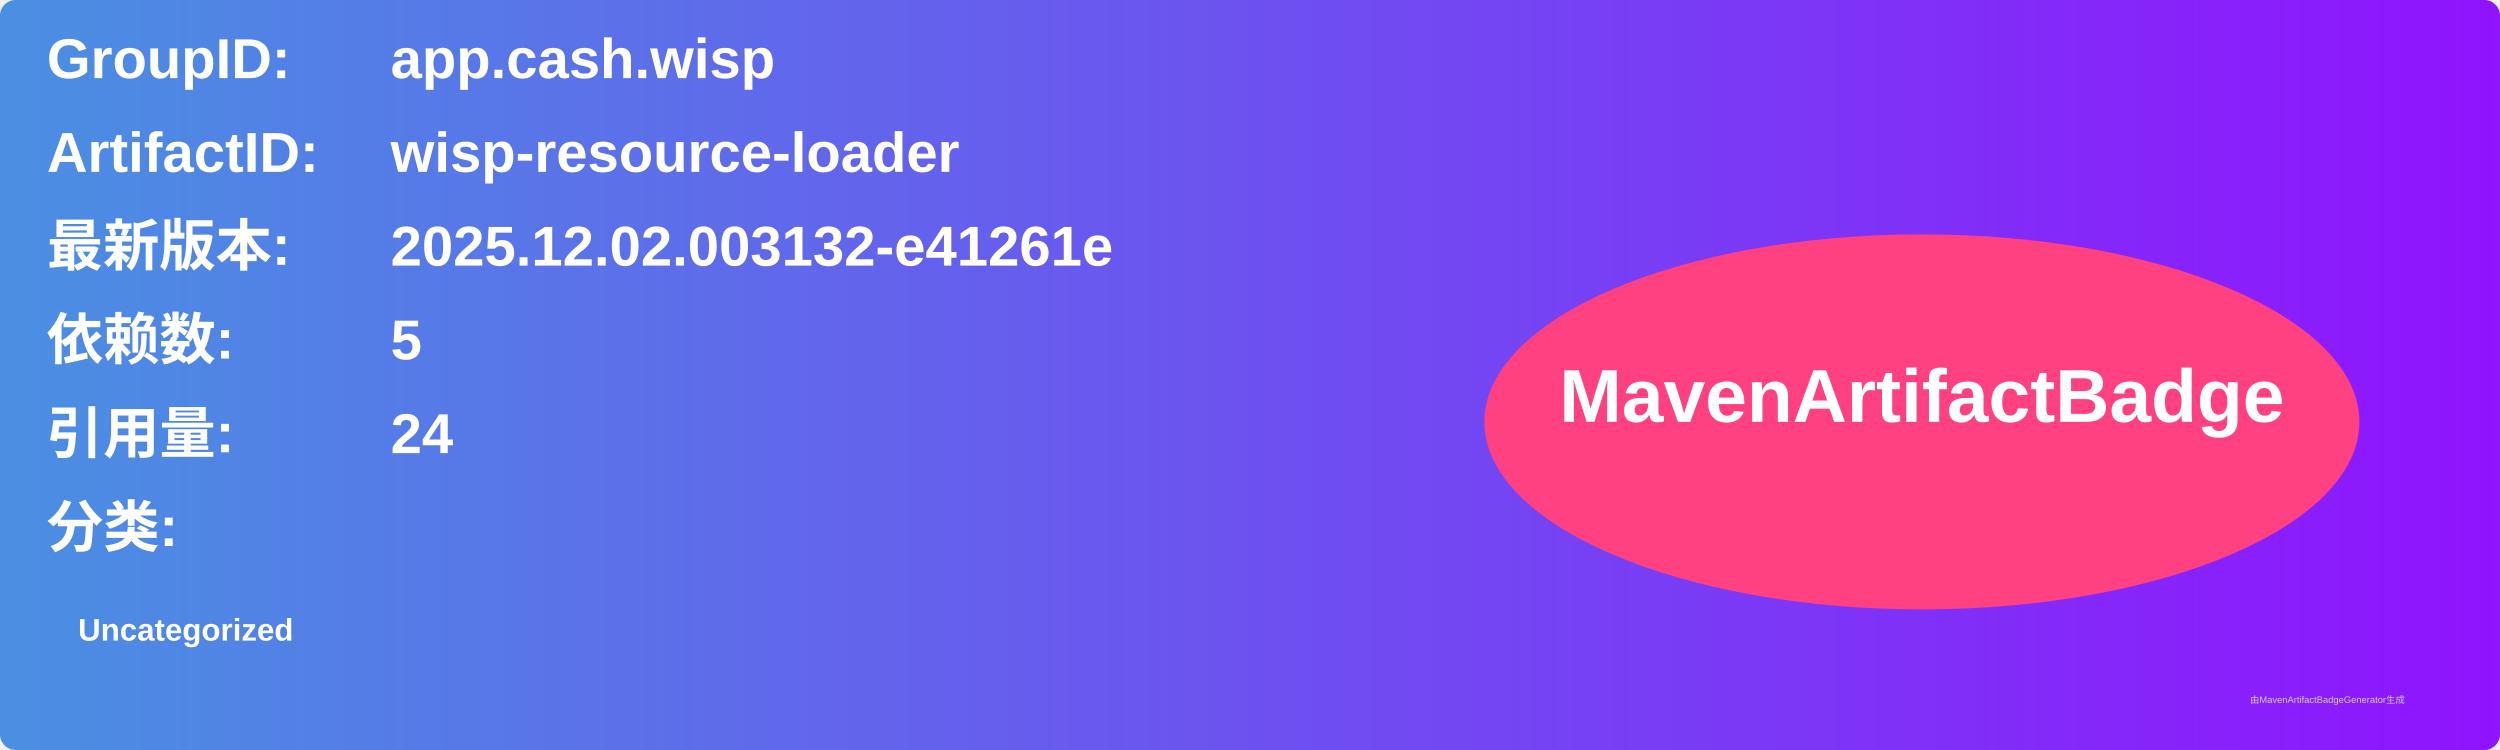
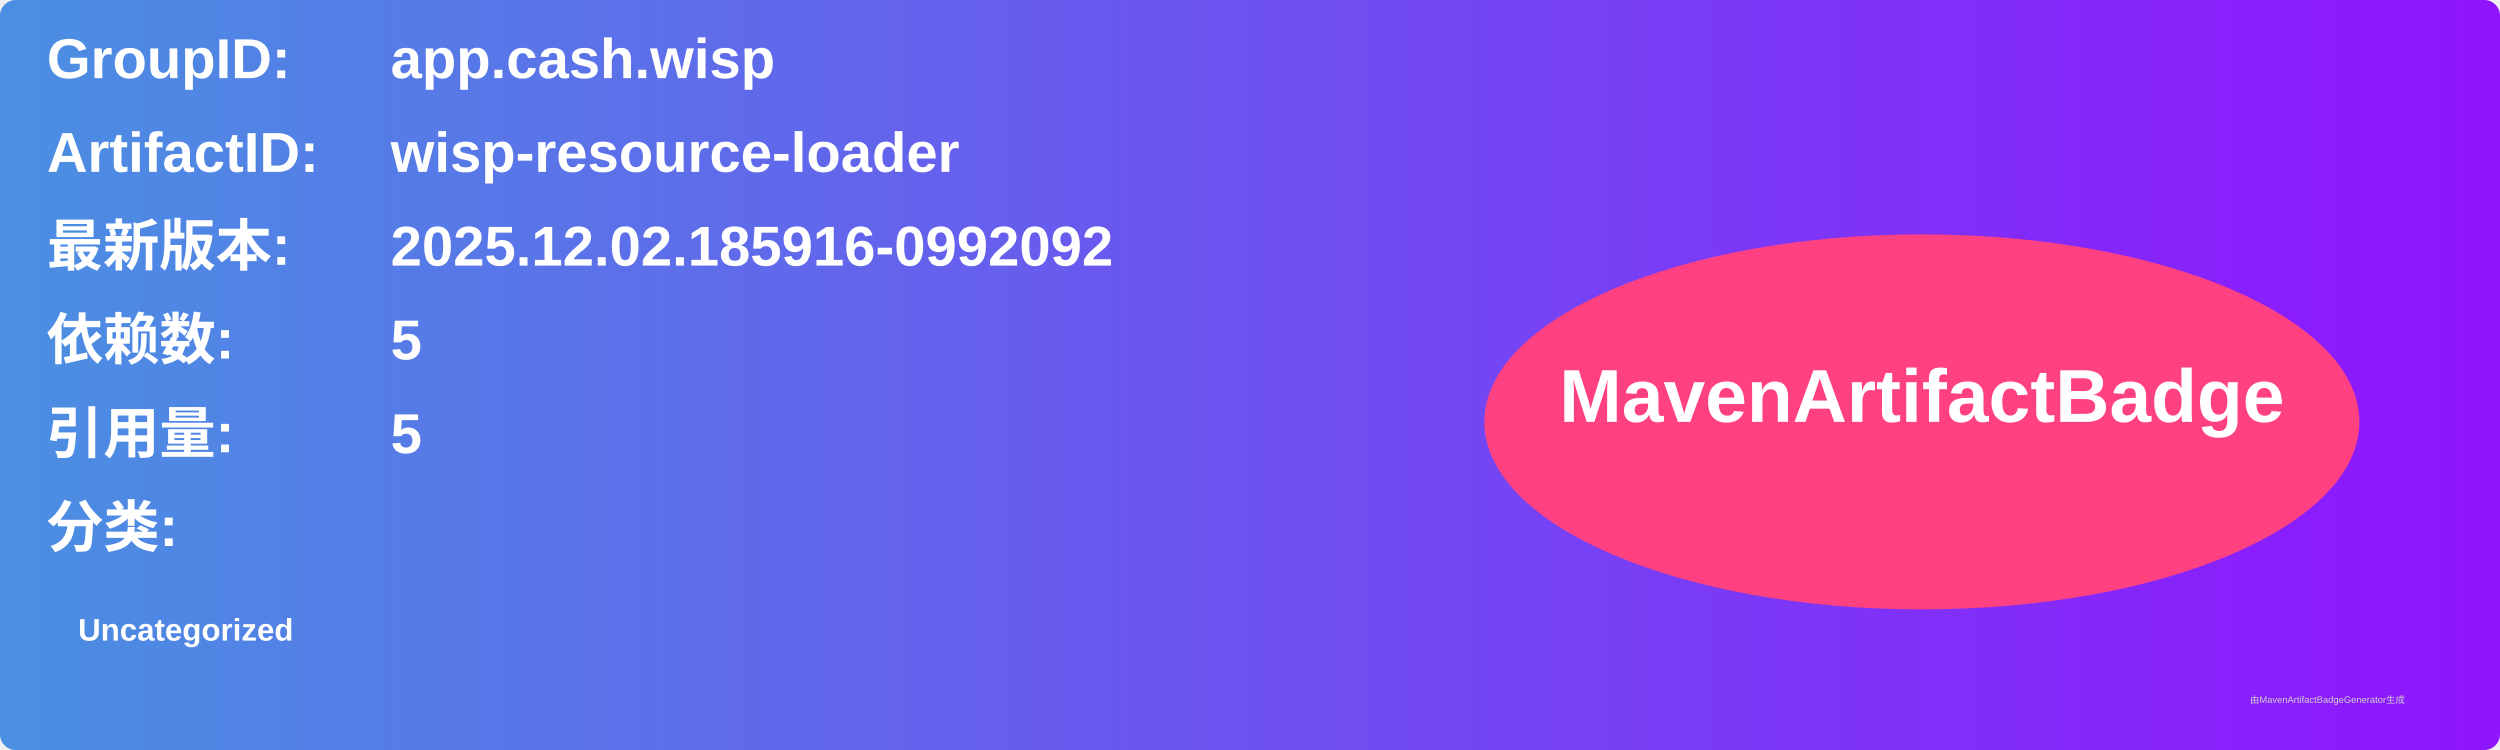
<svg xmlns="http://www.w3.org/2000/svg" width="800" height="240" viewBox="0 0 800 240">
  <linearGradient id="grad" x1="0%" y1="0%" x2="100%" y2="0%">
    <stop offset="0%" stop-color="#4a90e2" />
    <stop offset="100%" stop-color="#9013fe" />
  </linearGradient>
  <rect width="100%" height="100%" rx="5" ry="5" fill="url(#grad)" />
  <g transform="translate(15, 15)">
    <text x="0" y="10" font-family="Arial" font-size="18" fill="white" font-weight="bold" width="260">GroupID:</text>
    <text x="110" y="10" font-family="Arial" font-size="18" fill="white" font-weight="bold" width="460">app.cash.wisp</text>
    <text x="0" y="40" font-family="Arial" font-size="18" fill="white" font-weight="bold" width="260">ArtifactID:</text>
    <text x="110" y="40" font-family="Arial" font-size="18" fill="white" font-weight="bold" width="460">wisp-resource-loader</text>
    <text x="0" y="70" font-family="Arial" font-size="18" fill="white" font-weight="bold">最新版本:</text>
    <text x="110" y="70" font-family="Arial" font-size="18" fill="white" font-weight="bold">
-       <tspan font-weight="bold">2025.12.02.003132-e41261e</tspan>
+       <tspan font-weight="bold">2025.12.02.185916-0992092</tspan>
    </text>
    <text x="0" y="100" font-family="Arial" font-size="18" fill="white" font-weight="bold">依赖数: </text>
    <text x="110" y="100" font-family="Arial" font-size="18" fill="white">
      <tspan font-weight="bold">5</tspan>
    </text>
    <text x="0" y="130" font-family="Arial" font-size="18" fill="white" font-weight="bold">引用量: </text>
    <text x="110" y="130" font-family="Arial" font-size="18" fill="white">
-       <tspan font-weight="bold">24</tspan>
+       <tspan font-weight="bold">5</tspan>
    </text>
    <text x="0" y="160" font-family="Arial" font-size="18" fill="white" font-weight="bold">分类:</text>
    <text x="10" y="190" font-family="Arial" font-size="10" fill="white">
      <tspan font-weight="bold">Uncategorized</tspan>
    </text>
    <ellipse cx="600" cy="120" rx="140" ry="60" fill="#ff4081" />
    <text x="600" y="120" text-anchor="middle" font-family="Arial" font-size="24" fill="white" font-weight="bold">MavenArtifactBadge</text>
  </g>
  <text x="720" y="225" font-family="Arial" font-size="3" fill="#d0d0d0">由MavenArtifactBadgeGenerator生成</text>
</svg>
